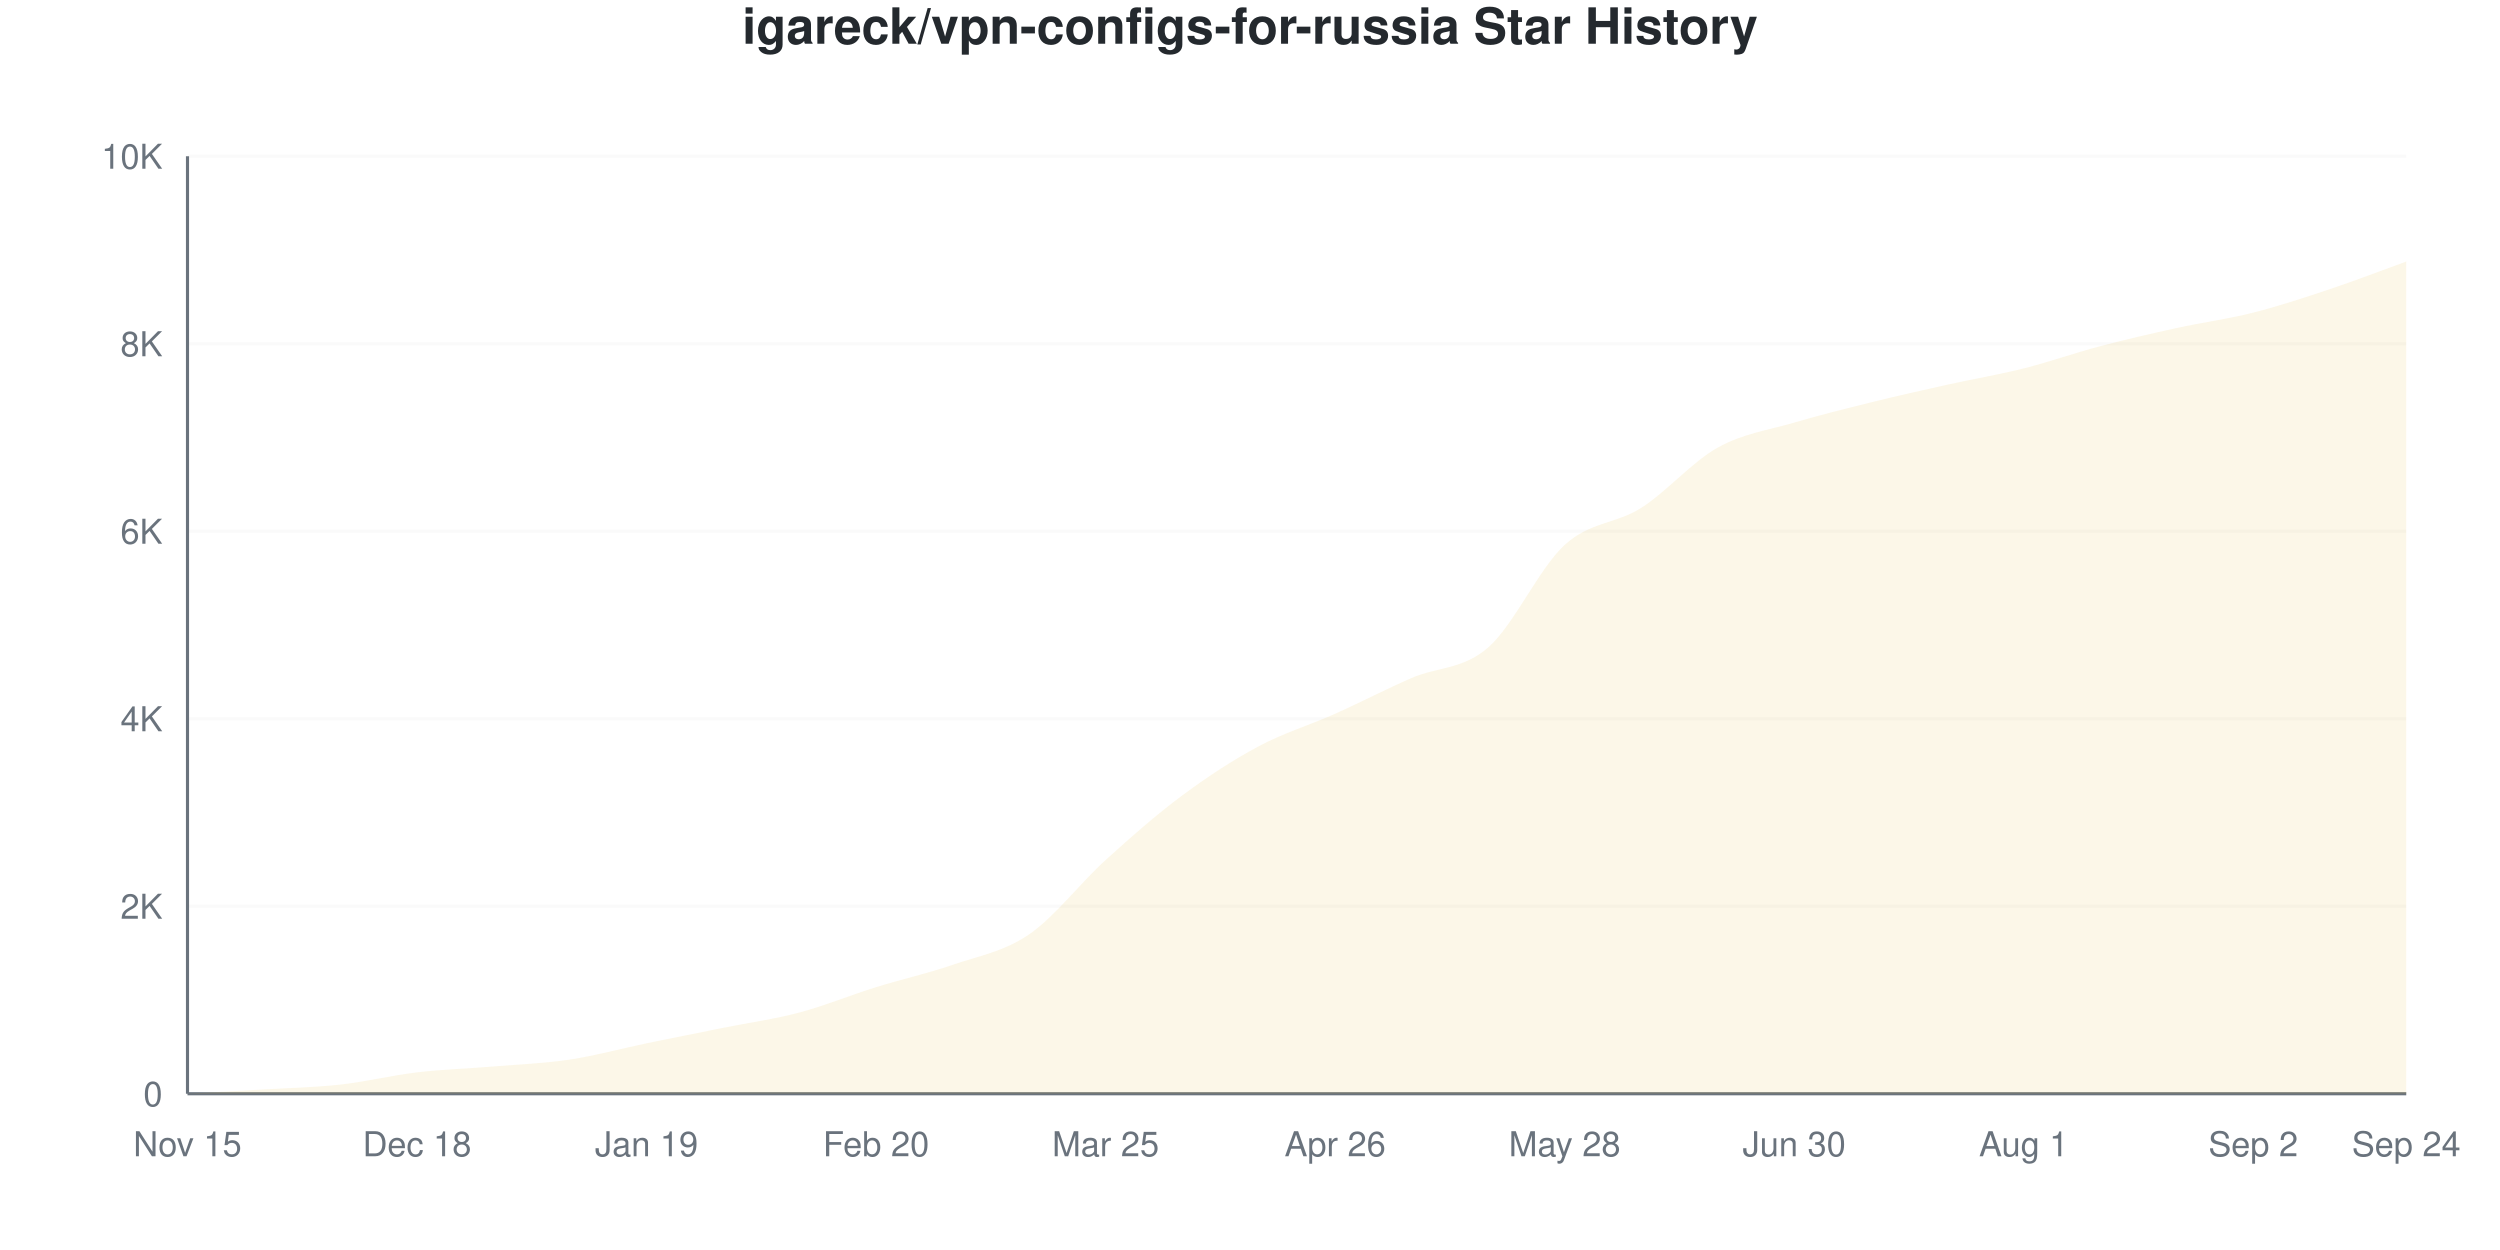
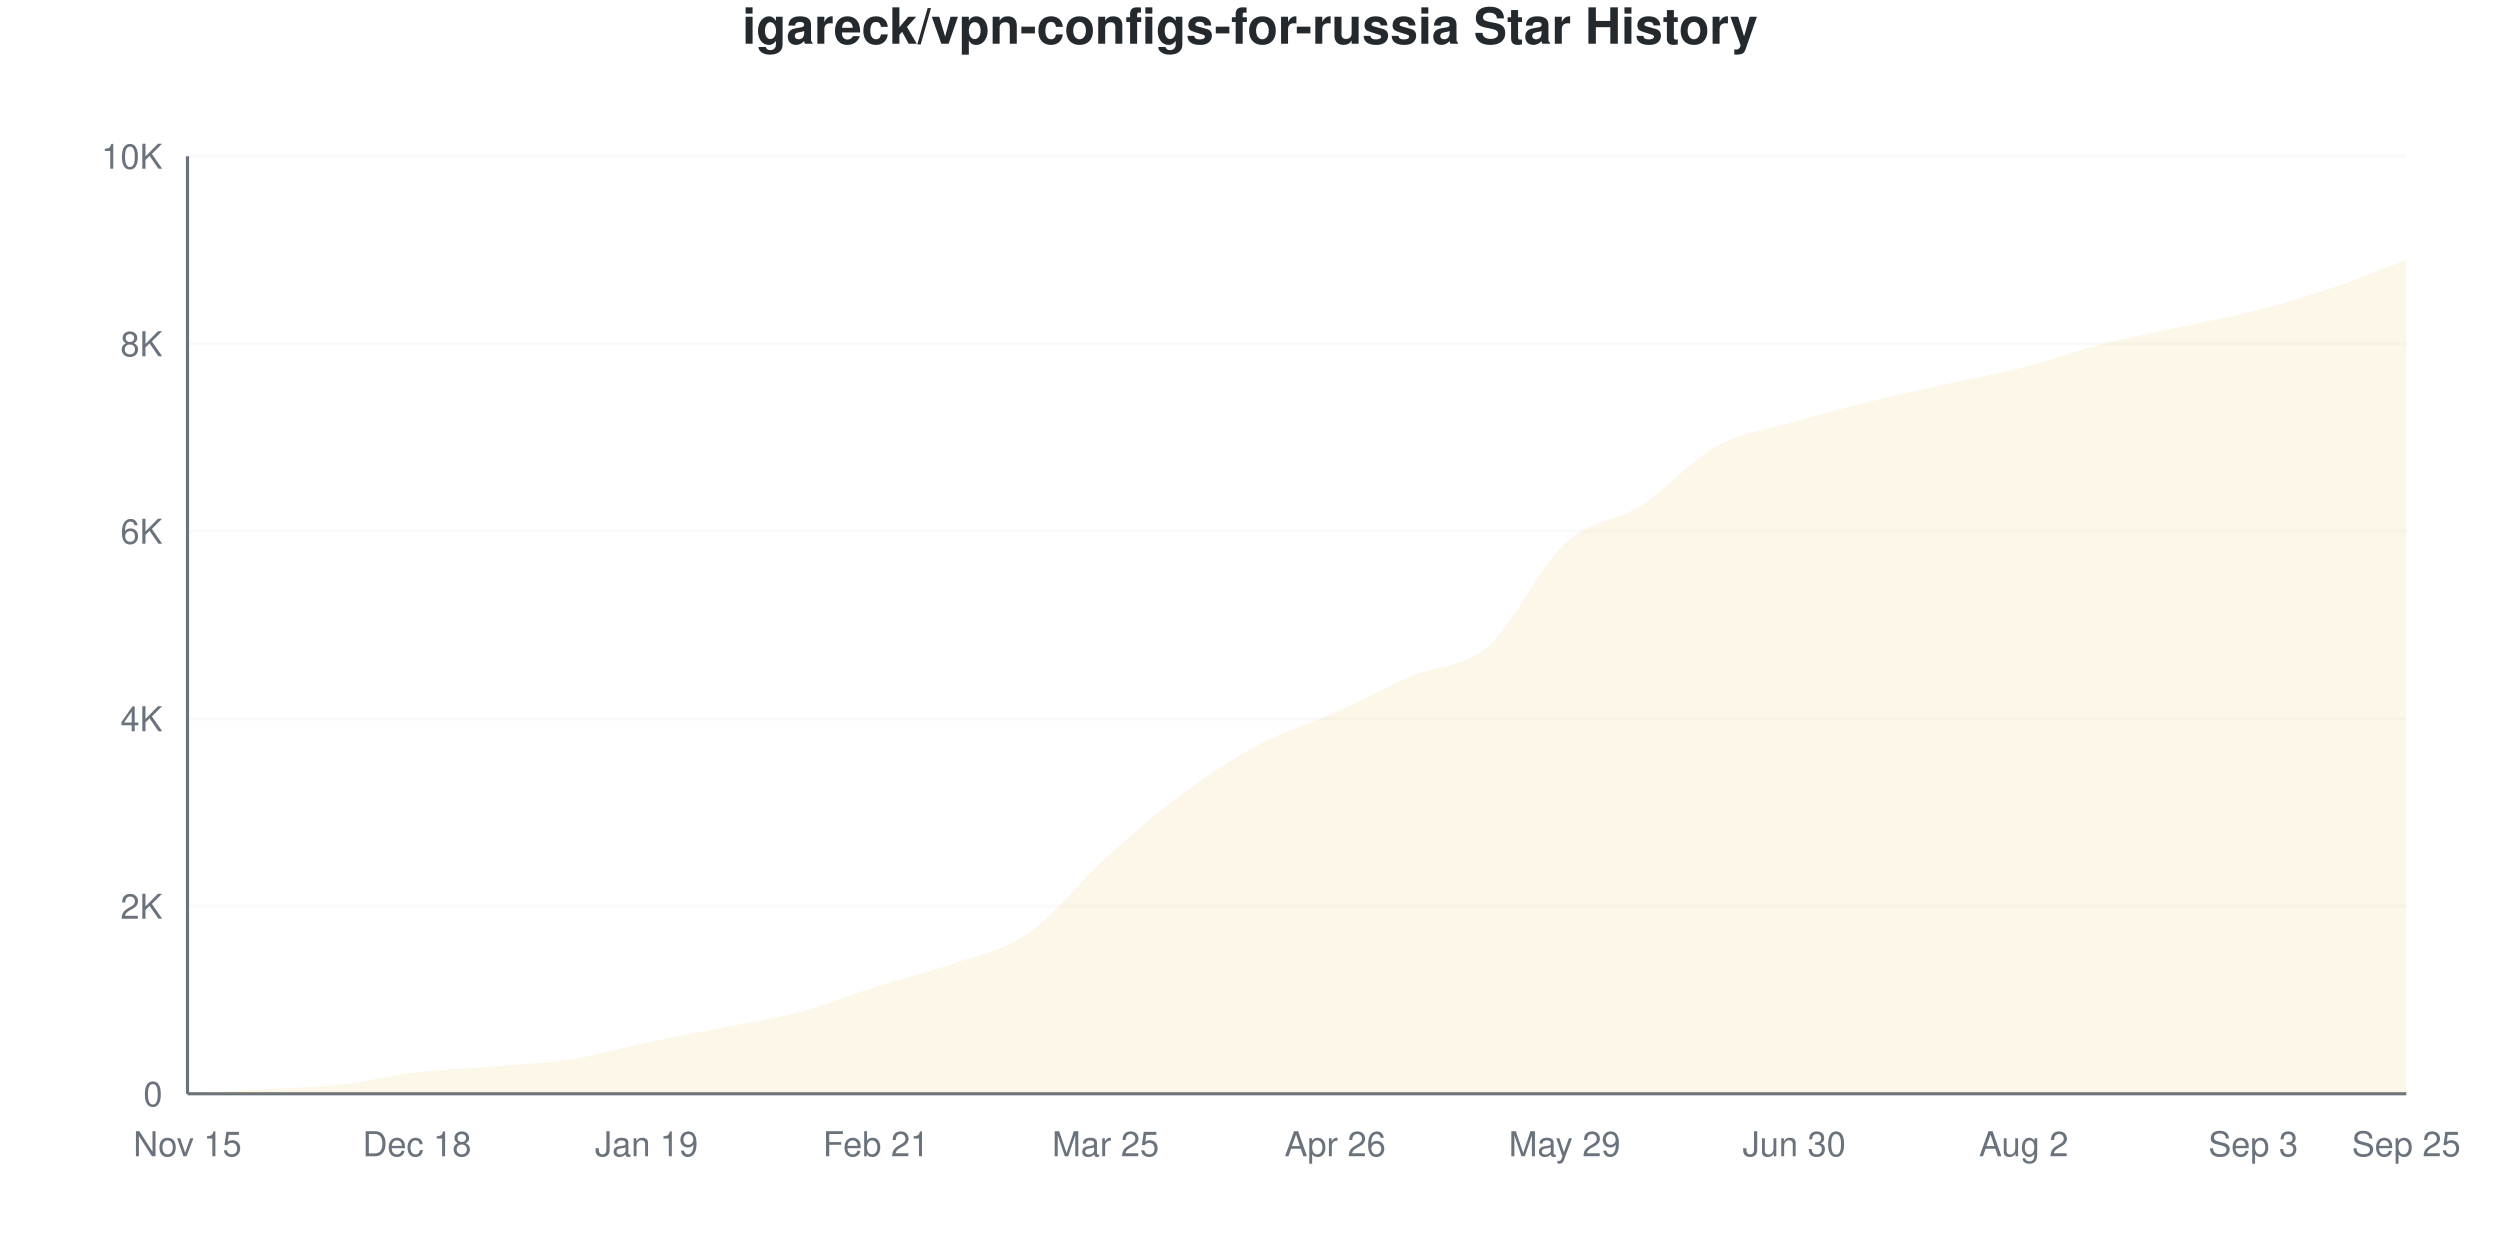
<svg xmlns="http://www.w3.org/2000/svg" viewBox="0 0 800 400" width="800" height="400">
  <style>
    @keyframes drawLine {
      to { stroke-dashoffset: 0; }
    }
    @keyframes fadeInPoint {
      from { opacity: 0; }
      to { opacity: 1; }
    }
    .data-line-0 {
      stroke-dasharray: 1169;
      stroke-dashoffset: 1169;
      animation: drawLine 2s ease-out forwards;
    }
    .data-point {
      opacity: 0;
      animation: fadeInPoint 0.5s ease-out forwards;
    }
    .chart-bg { fill: #fff; }
    .chart-text { fill: #24292e; }
    .chart-muted { fill: #6a737d; }
    .chart-grid { stroke: #eee; }
    .chart-axis { stroke: #6a737d; }
    @media (prefers-color-scheme: dark) {
      .chart-bg { fill: #0d1117; }
      .chart-text { fill: #e6edf3; }
      .chart-muted { fill: #8b949e; }
      .chart-grid { stroke: #21262d; }
      .chart-axis { stroke: #8b949e; }
    }
  </style>
  <rect width="800" height="400" class="chart-bg" />
  <text x="400" y="14" text-anchor="middle" class="chart-text" font-size="16" font-weight="bold" font-family="-apple-system, BlinkMacSystemFont, 'Segoe UI', Helvetica, Arial, sans-serif">igareck/vpn-configs-for-russia Star History</text>
  <g class="grid">
    <line x1="60" y1="350" x2="770" y2="350" class="chart-grid" stroke-opacity="0.3" />
    <text x="52" y="354" text-anchor="end" class="chart-muted" font-size="11" font-family="-apple-system, BlinkMacSystemFont, 'Segoe UI', Helvetica, Arial, sans-serif">0</text>
    <line x1="60" y1="290" x2="770" y2="290" class="chart-grid" stroke-opacity="0.3" />
    <text x="52" y="294" text-anchor="end" class="chart-muted" font-size="11" font-family="-apple-system, BlinkMacSystemFont, 'Segoe UI', Helvetica, Arial, sans-serif">2K</text>
    <line x1="60" y1="230" x2="770" y2="230" class="chart-grid" stroke-opacity="0.3" />
    <text x="52" y="234" text-anchor="end" class="chart-muted" font-size="11" font-family="-apple-system, BlinkMacSystemFont, 'Segoe UI', Helvetica, Arial, sans-serif">4K</text>
    <line x1="60" y1="170" x2="770" y2="170" class="chart-grid" stroke-opacity="0.3" />
    <text x="52" y="174" text-anchor="end" class="chart-muted" font-size="11" font-family="-apple-system, BlinkMacSystemFont, 'Segoe UI', Helvetica, Arial, sans-serif">6K</text>
    <line x1="60" y1="110" x2="770" y2="110" class="chart-grid" stroke-opacity="0.3" />
    <text x="52" y="114" text-anchor="end" class="chart-muted" font-size="11" font-family="-apple-system, BlinkMacSystemFont, 'Segoe UI', Helvetica, Arial, sans-serif">8K</text>
    <line x1="60" y1="50" x2="770" y2="50" class="chart-grid" stroke-opacity="0.3" />
    <text x="52" y="54" text-anchor="end" class="chart-muted" font-size="11" font-family="-apple-system, BlinkMacSystemFont, 'Segoe UI', Helvetica, Arial, sans-serif">10K</text>
  </g>
  <g class="milestones">
    
  </g>
  <g class="x-axis">
    <text x="60" y="370" text-anchor="middle" class="chart-muted" font-size="11" font-family="-apple-system, BlinkMacSystemFont, 'Segoe UI', Helvetica, Arial, sans-serif">Nov 15</text>
    <text x="133.448" y="370" text-anchor="middle" class="chart-muted" font-size="11" font-family="-apple-system, BlinkMacSystemFont, 'Segoe UI', Helvetica, Arial, sans-serif">Dec 18</text>
    <text x="206.897" y="370" text-anchor="middle" class="chart-muted" font-size="11" font-family="-apple-system, BlinkMacSystemFont, 'Segoe UI', Helvetica, Arial, sans-serif">Jan 19</text>
-     <text x="280.345" y="370" text-anchor="middle" class="chart-muted" font-size="11" font-family="-apple-system, BlinkMacSystemFont, 'Segoe UI', Helvetica, Arial, sans-serif">Feb 20</text>
+     <text x="280.345" y="370" text-anchor="middle" class="chart-muted" font-size="11" font-family="-apple-system, BlinkMacSystemFont, 'Segoe UI', Helvetica, Arial, sans-serif">Feb 21</text>
    <text x="353.793" y="370" text-anchor="middle" class="chart-muted" font-size="11" font-family="-apple-system, BlinkMacSystemFont, 'Segoe UI', Helvetica, Arial, sans-serif">Mar 25</text>
    <text x="427.241" y="370" text-anchor="middle" class="chart-muted" font-size="11" font-family="-apple-system, BlinkMacSystemFont, 'Segoe UI', Helvetica, Arial, sans-serif">Apr 26</text>
-     <text x="500.69" y="370" text-anchor="middle" class="chart-muted" font-size="11" font-family="-apple-system, BlinkMacSystemFont, 'Segoe UI', Helvetica, Arial, sans-serif">May 28</text>
+     <text x="500.69" y="370" text-anchor="middle" class="chart-muted" font-size="11" font-family="-apple-system, BlinkMacSystemFont, 'Segoe UI', Helvetica, Arial, sans-serif">May 29</text>
    <text x="574.138" y="370" text-anchor="middle" class="chart-muted" font-size="11" font-family="-apple-system, BlinkMacSystemFont, 'Segoe UI', Helvetica, Arial, sans-serif">Jun 30</text>
-     <text x="647.586" y="370" text-anchor="middle" class="chart-muted" font-size="11" font-family="-apple-system, BlinkMacSystemFont, 'Segoe UI', Helvetica, Arial, sans-serif">Aug 1</text>
-     <text x="721.034" y="370" text-anchor="middle" class="chart-muted" font-size="11" font-family="-apple-system, BlinkMacSystemFont, 'Segoe UI', Helvetica, Arial, sans-serif">Sep 2</text>
-     <text x="770" y="370" text-anchor="middle" class="chart-muted" font-size="11" font-family="-apple-system, BlinkMacSystemFont, 'Segoe UI', Helvetica, Arial, sans-serif">Sep 24</text>
+     <text x="647.586" y="370" text-anchor="middle" class="chart-muted" font-size="11" font-family="-apple-system, BlinkMacSystemFont, 'Segoe UI', Helvetica, Arial, sans-serif">Aug 2</text>
+     <text x="721.034" y="370" text-anchor="middle" class="chart-muted" font-size="11" font-family="-apple-system, BlinkMacSystemFont, 'Segoe UI', Helvetica, Arial, sans-serif">Sep 3</text>
+     <text x="770" y="370" text-anchor="middle" class="chart-muted" font-size="11" font-family="-apple-system, BlinkMacSystemFont, 'Segoe UI', Helvetica, Arial, sans-serif">Sep 25</text>
  </g>
  <line x1="60" y1="50" x2="60" y2="350" class="chart-axis" stroke-width="1" />
  <line x1="60" y1="350" x2="770" y2="350" class="chart-axis" stroke-width="1" />
-   <path d="M60,350 L60,349.97 C68.161,349.52 76.322,349.105 84.483,348.62 C92.644,348.135 100.805,347.97 108.966,347.06 C117.126,346.15 125.287,344.125 133.448,343.16 C141.609,342.195 149.77,341.955 157.931,341.27 C166.092,340.585 174.253,340.285 182.414,339.05 C190.575,337.815 198.736,335.55 206.897,333.86 C215.057,332.17 223.218,330.555 231.379,328.91 C239.54,327.265 247.701,326.16 255.862,323.99 C264.023,321.82 272.184,318.43 280.345,315.89 C288.506,313.35 296.667,311.565 304.828,308.75 C312.989,305.935 321.149,304.59 329.31,299 C337.471,293.41 345.632,282.615 353.793,275.21 C361.954,267.805 370.115,260.635 378.276,254.57 C386.437,248.505 394.598,243.18 402.759,238.82 C410.92,234.46 419.08,232.055 427.241,228.41 C435.402,224.765 443.563,220.485 451.724,216.95 C459.885,213.415 468.046,214.295 476.207,207.2 C484.368,200.105 492.529,181.825 500.69,174.38 C508.851,166.935 517.011,167.72 525.172,162.53 C533.333,157.34 541.494,147.79 549.655,143.24 C557.816,138.69 565.977,137.64 574.138,135.23 C582.299,132.82 590.46,130.8 598.621,128.78 C606.782,126.76 614.943,124.925 623.103,123.11 C631.264,121.295 639.425,119.945 647.586,117.89 C655.747,115.835 663.908,112.935 672.069,110.78 C680.23,108.625 688.391,106.75 696.552,104.96 C704.713,103.17 712.874,102.11 721.034,100.04 C729.195,97.97 737.356,95.265 745.517,92.54 C753.678,89.815 761.839,86.64 770,83.69 L770,350 L60,350 Z" fill="#dfb317" fill-opacity="0.1" />
-   <path d="M60,350 L60,349.97 C68.161,349.52 76.322,349.105 84.483,348.62 C92.644,348.135 100.805,347.97 108.966,347.06 C117.126,346.15 125.287,344.125 133.448,343.16 C141.609,342.195 149.77,341.955 157.931,341.27 C166.092,340.585 174.253,340.285 182.414,339.05 C190.575,337.815 198.736,335.55 206.897,333.86 C215.057,332.17 223.218,330.555 231.379,328.91 C239.54,327.265 247.701,326.16 255.862,323.99 C264.023,321.82 272.184,318.43 280.345,315.89 C288.506,313.35 296.667,311.565 304.828,308.75 C312.989,305.935 321.149,304.59 329.31,299 C337.471,293.41 345.632,282.615 353.793,275.21 C361.954,267.805 370.115,260.635 378.276,254.57 C386.437,248.505 394.598,243.18 402.759,238.82 C410.92,234.46 419.08,232.055 427.241,228.41 C435.402,224.765 443.563,220.485 451.724,216.95 C459.885,213.415 468.046,214.295 476.207,207.2 C484.368,200.105 492.529,181.825 500.69,174.38 C508.851,166.935 517.011,167.72 525.172,162.53 C533.333,157.34 541.494,147.79 549.655,143.24 C557.816,138.69 565.977,137.64 574.138,135.23 C582.299,132.82 590.46,130.8 598.621,128.78 C606.782,126.76 614.943,124.925 623.103,123.11 C631.264,121.295 639.425,119.945 647.586,117.89 C655.747,115.835 663.908,112.935 672.069,110.78 C680.23,108.625 688.391,106.75 696.552,104.96 C704.713,103.17 712.874,102.11 721.034,100.04 C729.195,97.97 737.356,95.265 745.517,92.54 C753.678,89.815 761.839,86.64 770,83.69" fill="none" stroke="#dfb317" stroke-width="2.5" class="data-line-0" />
+   <path d="M60,350 L60,349.97 C68.161,349.51 76.322,349.075 84.483,348.59 C92.644,348.105 100.805,347.97 108.966,347.06 C117.126,346.15 125.287,344.095 133.448,343.13 C141.609,342.165 149.77,341.95 157.931,341.27 C166.092,340.59 174.253,340.32 182.414,339.05 C190.575,337.78 198.736,335.355 206.897,333.65 C215.057,331.945 223.218,330.45 231.379,328.82 C239.54,327.19 247.701,326.05 255.862,323.87 C264.023,321.69 272.184,318.315 280.345,315.74 C288.506,313.165 296.667,311.305 304.828,308.42 C312.989,305.535 321.149,304.07 329.31,298.43 C337.471,292.79 345.632,281.97 353.793,274.58 C361.954,267.19 370.115,260.14 378.276,254.09 C386.437,248.04 394.598,242.625 402.759,238.28 C410.92,233.935 419.08,231.68 427.241,228.02 C435.402,224.36 443.563,219.845 451.724,216.32 C459.885,212.795 468.046,213.925 476.207,206.87 C484.368,199.815 492.529,181.515 500.69,173.99 C508.851,166.465 517.011,166.955 525.172,161.72 C533.333,156.485 541.494,147.03 549.655,142.58 C557.816,138.13 565.977,137.375 574.138,135.02 C582.299,132.665 590.46,130.475 598.621,128.45 C606.782,126.425 614.943,124.69 623.103,122.87 C631.264,121.05 639.425,119.63 647.586,117.53 C655.747,115.43 663.908,112.385 672.069,110.27 C680.23,108.155 688.391,106.62 696.552,104.84 C704.713,103.06 712.874,101.665 721.034,99.59 C729.195,97.515 737.356,95.12 745.517,92.39 C753.678,89.66 761.839,86.27 770,83.21 L770,350 L60,350 Z" fill="#dfb317" fill-opacity="0.1" />
+   <path d="M60,350 L60,349.97 C68.161,349.51 76.322,349.075 84.483,348.59 C92.644,348.105 100.805,347.97 108.966,347.06 C117.126,346.15 125.287,344.095 133.448,343.13 C141.609,342.165 149.77,341.95 157.931,341.27 C166.092,340.59 174.253,340.32 182.414,339.05 C190.575,337.78 198.736,335.355 206.897,333.65 C215.057,331.945 223.218,330.45 231.379,328.82 C239.54,327.19 247.701,326.05 255.862,323.87 C264.023,321.69 272.184,318.315 280.345,315.74 C288.506,313.165 296.667,311.305 304.828,308.42 C312.989,305.535 321.149,304.07 329.31,298.43 C337.471,292.79 345.632,281.97 353.793,274.58 C361.954,267.19 370.115,260.14 378.276,254.09 C386.437,248.04 394.598,242.625 402.759,238.28 C410.92,233.935 419.08,231.68 427.241,228.02 C435.402,224.36 443.563,219.845 451.724,216.32 C459.885,212.795 468.046,213.925 476.207,206.87 C484.368,199.815 492.529,181.515 500.69,173.99 C508.851,166.465 517.011,166.955 525.172,161.72 C533.333,156.485 541.494,147.03 549.655,142.58 C557.816,138.13 565.977,137.375 574.138,135.02 C582.299,132.665 590.46,130.475 598.621,128.45 C606.782,126.425 614.943,124.69 623.103,122.87 C631.264,121.05 639.425,119.63 647.586,117.53 C655.747,115.43 663.908,112.385 672.069,110.27 C680.23,108.155 688.391,106.62 696.552,104.84 C704.713,103.06 712.874,101.665 721.034,99.59 C729.195,97.515 737.356,95.12 745.517,92.39 C753.678,89.66 761.839,86.27 770,83.21" fill="none" stroke="#dfb317" stroke-width="2.5" class="data-line-0" />
  <g class="points">
    <circle cx="60" cy="349.97" r="4" fill="#dfb317" class="data-point" style="animation-delay: 1.50s" />
-     <circle cx="84.483" cy="348.62" r="4" fill="#dfb317" class="data-point" style="animation-delay: 1.55s" />
+     <circle cx="84.483" cy="348.59" r="4" fill="#dfb317" class="data-point" style="animation-delay: 1.55s" />
    <circle cx="108.966" cy="347.06" r="4" fill="#dfb317" class="data-point" style="animation-delay: 1.60s" />
-     <circle cx="133.448" cy="343.16" r="4" fill="#dfb317" class="data-point" style="animation-delay: 1.65s" />
+     <circle cx="133.448" cy="343.13" r="4" fill="#dfb317" class="data-point" style="animation-delay: 1.65s" />
    <circle cx="157.931" cy="341.27" r="4" fill="#dfb317" class="data-point" style="animation-delay: 1.70s" />
    <circle cx="182.414" cy="339.05" r="4" fill="#dfb317" class="data-point" style="animation-delay: 1.75s" />
-     <circle cx="206.897" cy="333.86" r="4" fill="#dfb317" class="data-point" style="animation-delay: 1.80s" />
-     <circle cx="231.379" cy="328.91" r="4" fill="#dfb317" class="data-point" style="animation-delay: 1.85s" />
-     <circle cx="255.862" cy="323.99" r="4" fill="#dfb317" class="data-point" style="animation-delay: 1.90s" />
-     <circle cx="280.345" cy="315.89" r="4" fill="#dfb317" class="data-point" style="animation-delay: 1.95s" />
-     <circle cx="304.828" cy="308.75" r="4" fill="#dfb317" class="data-point" style="animation-delay: 2.00s" />
-     <circle cx="329.31" cy="299" r="4" fill="#dfb317" class="data-point" style="animation-delay: 2.05s" />
-     <circle cx="353.793" cy="275.21" r="4" fill="#dfb317" class="data-point" style="animation-delay: 2.10s" />
-     <circle cx="378.276" cy="254.57" r="4" fill="#dfb317" class="data-point" style="animation-delay: 2.15s" />
-     <circle cx="402.759" cy="238.82" r="4" fill="#dfb317" class="data-point" style="animation-delay: 2.20s" />
-     <circle cx="427.241" cy="228.41" r="4" fill="#dfb317" class="data-point" style="animation-delay: 2.25s" />
-     <circle cx="451.724" cy="216.95" r="4" fill="#dfb317" class="data-point" style="animation-delay: 2.30s" />
-     <circle cx="476.207" cy="207.2" r="4" fill="#dfb317" class="data-point" style="animation-delay: 2.35s" />
-     <circle cx="500.69" cy="174.38" r="4" fill="#dfb317" class="data-point" style="animation-delay: 2.40s" />
-     <circle cx="525.172" cy="162.53" r="4" fill="#dfb317" class="data-point" style="animation-delay: 2.45s" />
-     <circle cx="549.655" cy="143.24" r="4" fill="#dfb317" class="data-point" style="animation-delay: 2.50s" />
-     <circle cx="574.138" cy="135.23" r="4" fill="#dfb317" class="data-point" style="animation-delay: 2.55s" />
-     <circle cx="598.621" cy="128.78" r="4" fill="#dfb317" class="data-point" style="animation-delay: 2.60s" />
-     <circle cx="623.103" cy="123.11" r="4" fill="#dfb317" class="data-point" style="animation-delay: 2.65s" />
-     <circle cx="647.586" cy="117.89" r="4" fill="#dfb317" class="data-point" style="animation-delay: 2.70s" />
-     <circle cx="672.069" cy="110.78" r="4" fill="#dfb317" class="data-point" style="animation-delay: 2.75s" />
-     <circle cx="696.552" cy="104.96" r="4" fill="#dfb317" class="data-point" style="animation-delay: 2.80s" />
-     <circle cx="721.034" cy="100.04" r="4" fill="#dfb317" class="data-point" style="animation-delay: 2.85s" />
-     <circle cx="745.517" cy="92.54" r="4" fill="#dfb317" class="data-point" style="animation-delay: 2.90s" />
-     <circle cx="770" cy="83.69" r="4" fill="#dfb317" class="data-point" style="animation-delay: 2.95s" />
+     <circle cx="206.897" cy="333.65" r="4" fill="#dfb317" class="data-point" style="animation-delay: 1.80s" />
+     <circle cx="231.379" cy="328.82" r="4" fill="#dfb317" class="data-point" style="animation-delay: 1.85s" />
+     <circle cx="255.862" cy="323.87" r="4" fill="#dfb317" class="data-point" style="animation-delay: 1.90s" />
+     <circle cx="280.345" cy="315.74" r="4" fill="#dfb317" class="data-point" style="animation-delay: 1.95s" />
+     <circle cx="304.828" cy="308.42" r="4" fill="#dfb317" class="data-point" style="animation-delay: 2.00s" />
+     <circle cx="329.31" cy="298.43" r="4" fill="#dfb317" class="data-point" style="animation-delay: 2.05s" />
+     <circle cx="353.793" cy="274.58" r="4" fill="#dfb317" class="data-point" style="animation-delay: 2.10s" />
+     <circle cx="378.276" cy="254.09" r="4" fill="#dfb317" class="data-point" style="animation-delay: 2.15s" />
+     <circle cx="402.759" cy="238.28" r="4" fill="#dfb317" class="data-point" style="animation-delay: 2.20s" />
+     <circle cx="427.241" cy="228.02" r="4" fill="#dfb317" class="data-point" style="animation-delay: 2.25s" />
+     <circle cx="451.724" cy="216.32" r="4" fill="#dfb317" class="data-point" style="animation-delay: 2.30s" />
+     <circle cx="476.207" cy="206.87" r="4" fill="#dfb317" class="data-point" style="animation-delay: 2.35s" />
+     <circle cx="500.69" cy="173.99" r="4" fill="#dfb317" class="data-point" style="animation-delay: 2.40s" />
+     <circle cx="525.172" cy="161.72" r="4" fill="#dfb317" class="data-point" style="animation-delay: 2.45s" />
+     <circle cx="549.655" cy="142.58" r="4" fill="#dfb317" class="data-point" style="animation-delay: 2.50s" />
+     <circle cx="574.138" cy="135.02" r="4" fill="#dfb317" class="data-point" style="animation-delay: 2.55s" />
+     <circle cx="598.621" cy="128.45" r="4" fill="#dfb317" class="data-point" style="animation-delay: 2.60s" />
+     <circle cx="623.103" cy="122.87" r="4" fill="#dfb317" class="data-point" style="animation-delay: 2.65s" />
+     <circle cx="647.586" cy="117.53" r="4" fill="#dfb317" class="data-point" style="animation-delay: 2.70s" />
+     <circle cx="672.069" cy="110.27" r="4" fill="#dfb317" class="data-point" style="animation-delay: 2.75s" />
+     <circle cx="696.552" cy="104.84" r="4" fill="#dfb317" class="data-point" style="animation-delay: 2.80s" />
+     <circle cx="721.034" cy="99.59" r="4" fill="#dfb317" class="data-point" style="animation-delay: 2.85s" />
+     <circle cx="745.517" cy="92.39" r="4" fill="#dfb317" class="data-point" style="animation-delay: 2.90s" />
+     <circle cx="770" cy="83.21" r="4" fill="#dfb317" class="data-point" style="animation-delay: 2.95s" />
  </g>
</svg>
